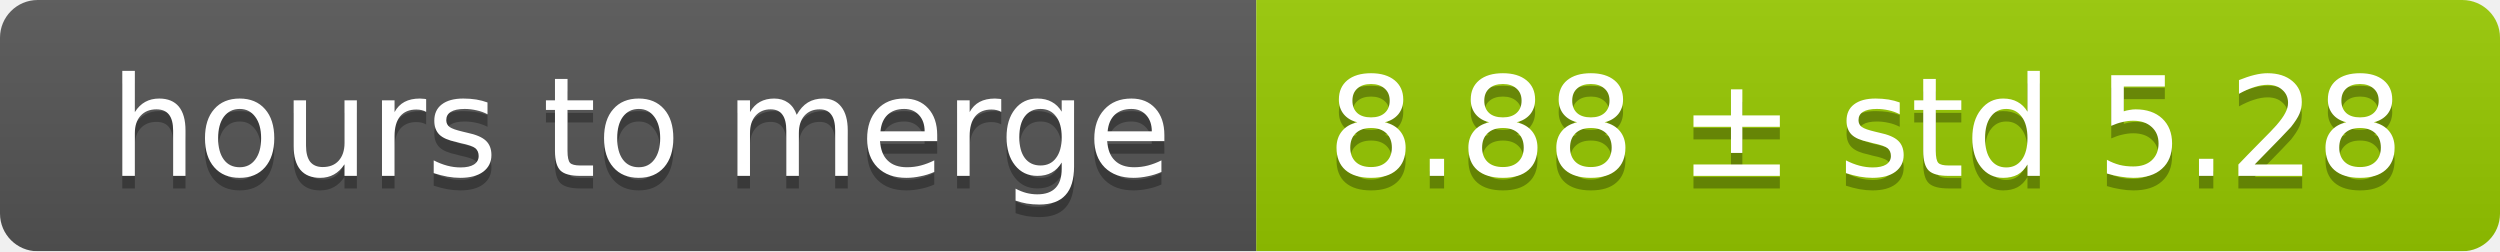
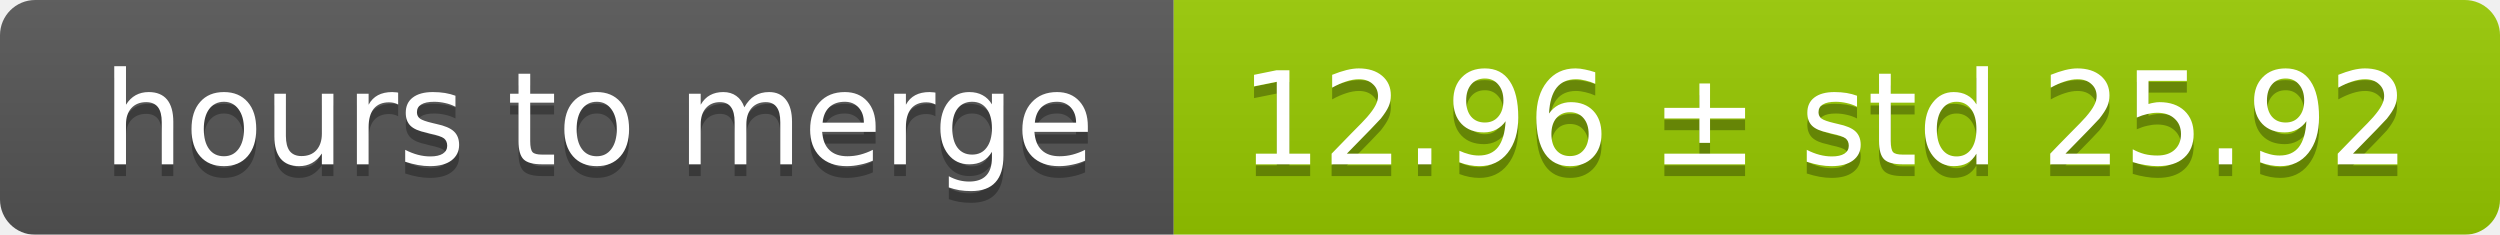
- <svg xmlns="http://www.w3.org/2000/svg" width="199" height="20">
+ <svg xmlns="http://www.w3.org/2000/svg" width="213" height="20">
  <linearGradient id="smooth" x2="0" y2="100%">
    <stop offset="0" stop-color="#bbb" stop-opacity=".1" />
    <stop offset="1" stop-opacity=".1" />
  </linearGradient>
  <mask id="round">
-     <rect width="199" height="20" rx="3" fill="#fff" />
+     <rect width="213" height="20" rx="3" fill="#fff" />
  </mask>
  <g mask="url(#round)">
    <rect width="100" height="20" fill="#555" />
-     <rect x="100" width="99" height="20" fill="#97ca00" />
-     <rect width="199" height="20" fill="url(#smooth)" />
+     <rect x="100" width="113" height="20" fill="#97ca00" />
+     <rect width="213" height="20" fill="url(#smooth)" />
  </g>
  <g fill="#fff" text-anchor="middle" font-family="DejaVu Sans,Verdana,Geneva,sans-serif" font-size="11">
    <text x="51" y="15" fill="#010101" fill-opacity=".3">hours to merge</text>
    <text x="51" y="14">hours to merge</text>
-     <text x="148.5" y="15" fill="#010101" fill-opacity=".3">8.88 ± std 5.28</text>
-     <text x="148.5" y="14">8.88 ± std 5.28</text>
+     <text x="155.5" y="15" fill="#010101" fill-opacity=".3">12.96 ± std 25.92</text>
+     <text x="155.5" y="14">12.96 ± std 25.92</text>
  </g>
</svg>
